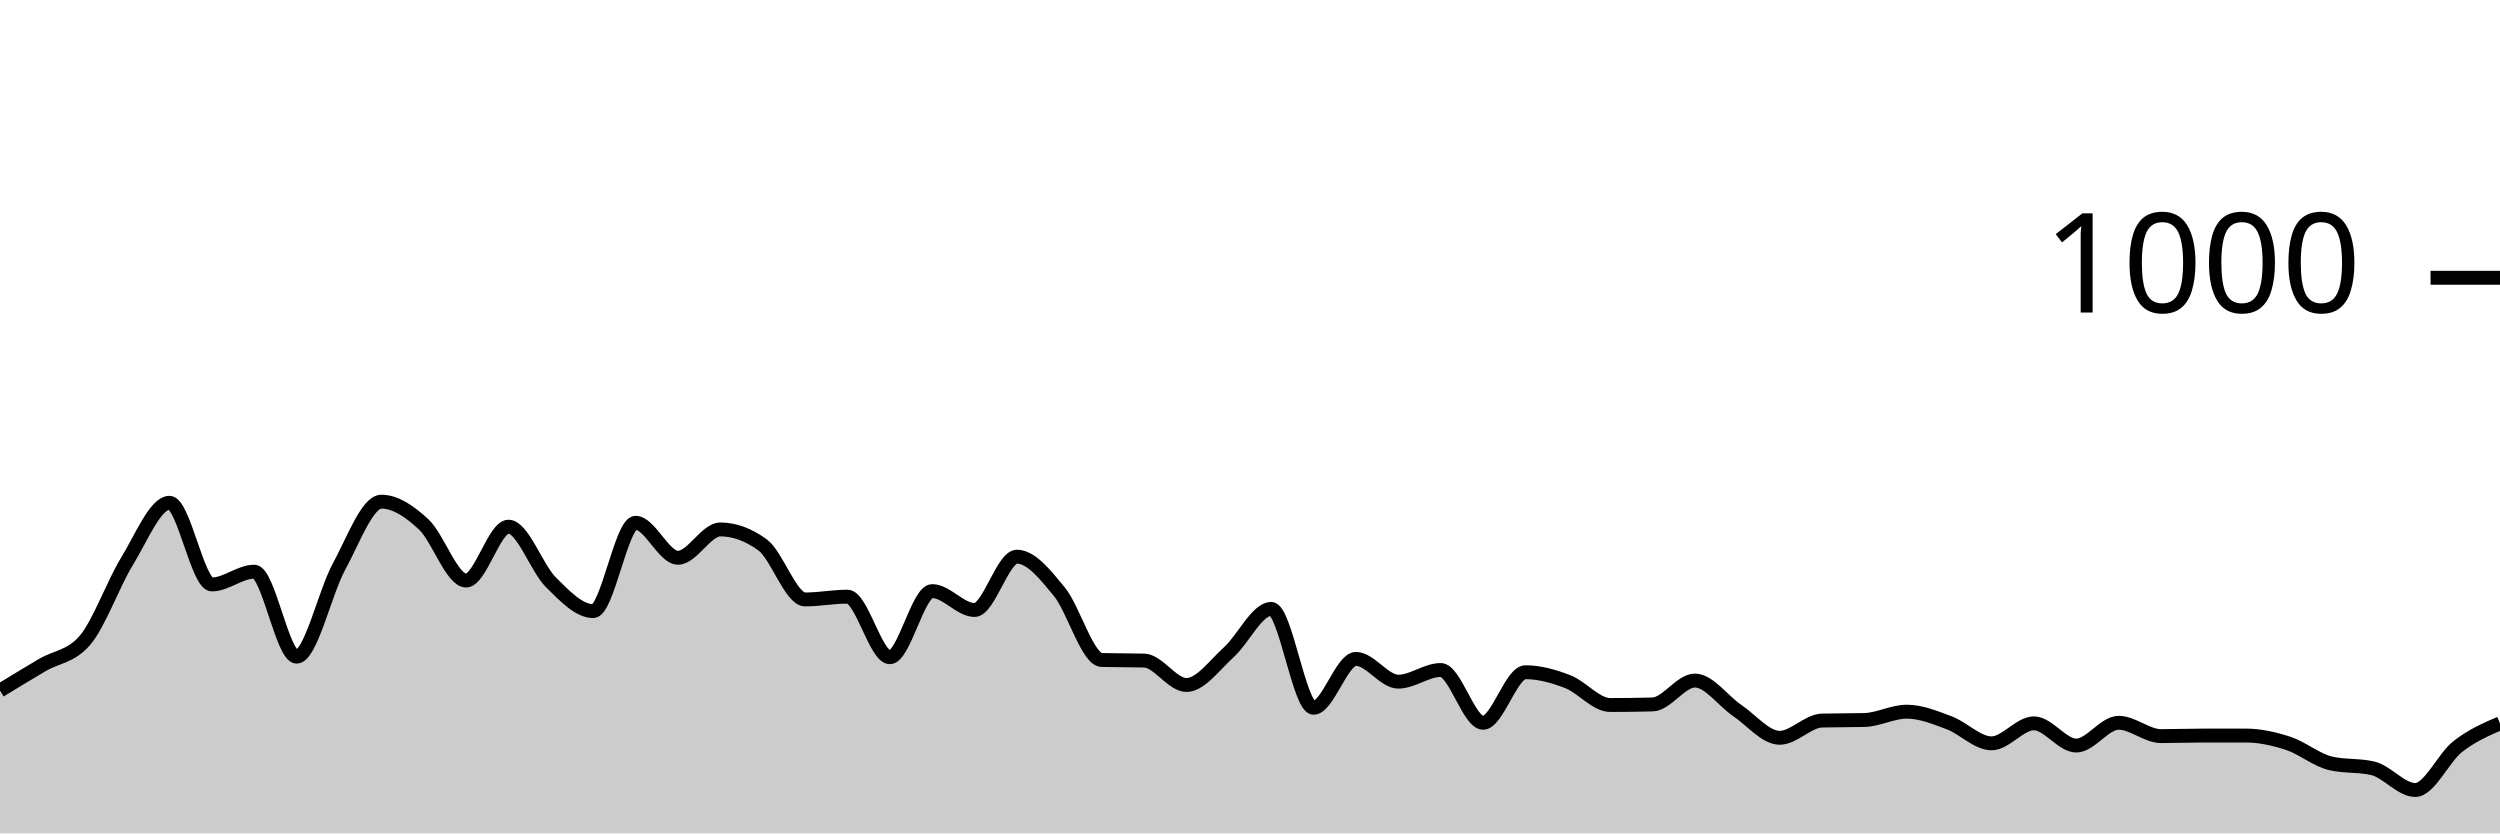
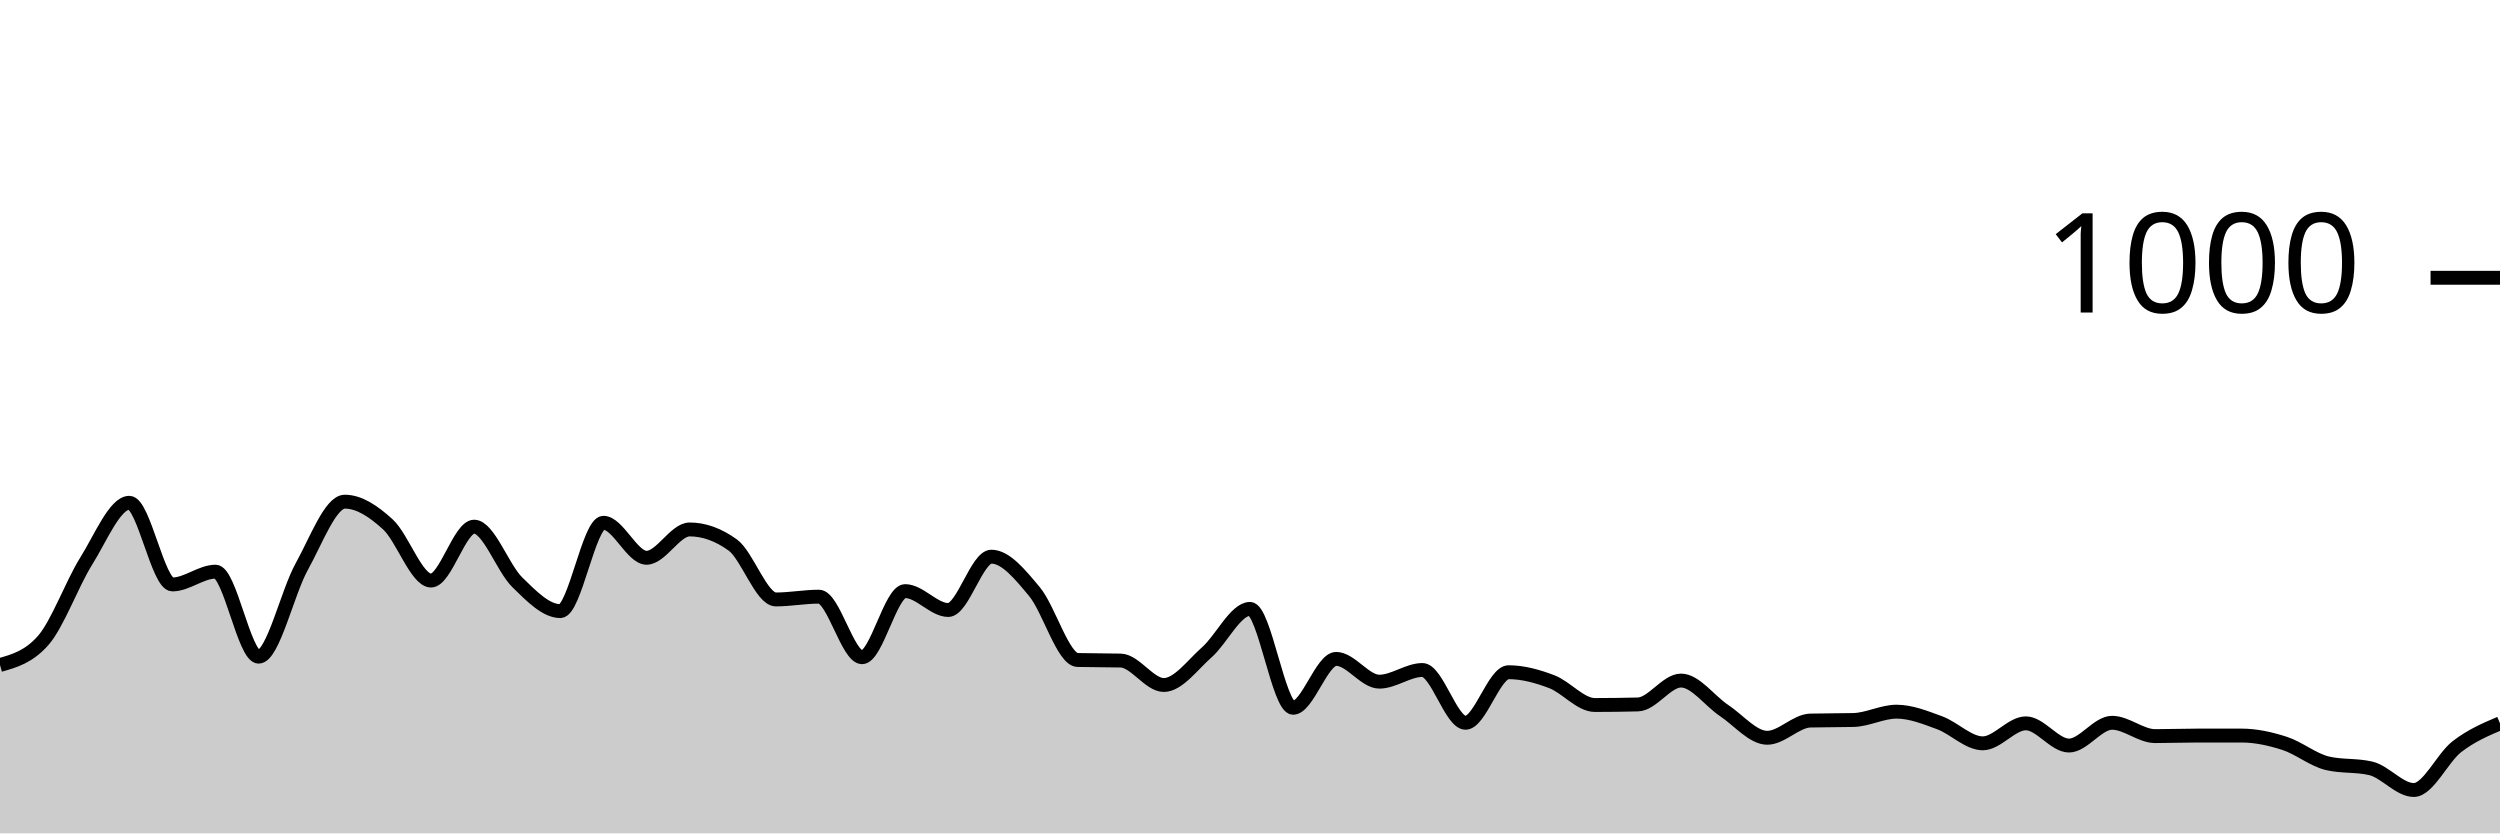
<svg xmlns="http://www.w3.org/2000/svg" viewBox="0 0 180 60">
  <g transform="translate(0,20)">
-     <path class="area" fill="rgba(0, 0, 0, 0.2)" d="M0,29.72C1.017,29.1,2.034,28.48,3.051,27.88C4.068,27.28,5.085,27.293,6.102,26.12C7.119,24.947,8.136,22.053,9.153,20.4C10.169,18.747,11.186,16.2,12.203,16.2C13.22,16.2,14.237,22.08,15.254,22.08C16.271,22.08,17.288,21.16,18.305,21.16C19.322,21.16,20.339,27.28,21.356,27.28C22.373,27.28,23.39,22.66,24.407,20.8C25.424,18.94,26.441,16.12,27.458,16.12C28.475,16.12,29.492,16.813,30.508,17.76C31.525,18.707,32.542,21.8,33.559,21.8C34.576,21.8,35.593,17.92,36.61,17.92C37.627,17.92,38.644,20.907,39.661,21.92C40.678,22.933,41.695,24,42.712,24C43.729,24,44.746,17.64,45.763,17.64C46.78,17.64,47.797,20.16,48.814,20.16C49.831,20.16,50.847,18.12,51.864,18.12C52.881,18.12,53.898,18.493,54.915,19.24C55.932,19.987,56.949,23.16,57.966,23.16C58.983,23.16,60,22.96,61.017,22.96C62.034,22.96,63.051,27.32,64.068,27.32C65.085,27.32,66.102,22.56,67.119,22.56C68.136,22.56,69.153,23.92,70.169,23.92C71.186,23.92,72.203,20.08,73.22,20.08C74.237,20.08,75.254,21.36,76.271,22.6C77.288,23.84,78.305,27.493,79.322,27.52C80.339,27.547,81.356,27.533,82.373,27.56C83.39,27.587,84.407,29.32,85.424,29.32C86.441,29.32,87.458,27.873,88.475,26.96C89.492,26.047,90.508,23.84,91.525,23.84C92.542,23.84,93.559,30.96,94.576,30.96C95.593,30.96,96.61,27.44,97.627,27.44C98.644,27.44,99.661,29.08,100.678,29.08C101.695,29.08,102.712,28.24,103.729,28.24C104.746,28.24,105.763,32.04,106.78,32.04C107.797,32.04,108.814,28.4,109.831,28.4C110.847,28.4,111.864,28.687,112.881,29.08C113.898,29.473,114.915,30.76,115.932,30.76C116.949,30.76,117.966,30.747,118.983,30.72C120,30.693,121.017,29,122.034,29C123.051,29,124.068,30.473,125.085,31.16C126.102,31.847,127.119,33.12,128.136,33.12C129.153,33.12,130.169,31.907,131.186,31.88C132.203,31.853,133.22,31.867,134.237,31.84C135.254,31.813,136.271,31.24,137.288,31.24C138.305,31.24,139.322,31.66,140.339,32.04C141.356,32.42,142.373,33.52,143.39,33.52C144.407,33.52,145.424,32.08,146.441,32.08C147.458,32.08,148.475,33.68,149.492,33.68C150.508,33.68,151.525,32.04,152.542,32.04C153.559,32.04,154.576,33,155.593,33C156.61,33,157.627,32.96,158.644,32.96C159.661,32.96,160.678,32.96,161.695,32.96C162.712,32.96,163.729,33.187,164.746,33.52C165.763,33.853,166.78,34.72,167.797,34.96C168.814,35.2,169.831,35.08,170.847,35.32C171.864,35.56,172.881,36.88,173.898,36.88C174.915,36.88,175.932,34.56,176.949,33.76C177.966,32.96,178.983,32.52,180,32.08L180,40C178.983,40,177.966,40,176.949,40C175.932,40,174.915,40,173.898,40C172.881,40,171.864,40,170.847,40C169.831,40,168.814,40,167.797,40C166.78,40,165.763,40,164.746,40C163.729,40,162.712,40,161.695,40C160.678,40,159.661,40,158.644,40C157.627,40,156.61,40,155.593,40C154.576,40,153.559,40,152.542,40C151.525,40,150.508,40,149.492,40C148.475,40,147.458,40,146.441,40C145.424,40,144.407,40,143.39,40C142.373,40,141.356,40,140.339,40C139.322,40,138.305,40,137.288,40C136.271,40,135.254,40,134.237,40C133.22,40,132.203,40,131.186,40C130.169,40,129.153,40,128.136,40C127.119,40,126.102,40,125.085,40C124.068,40,123.051,40,122.034,40C121.017,40,120,40,118.983,40C117.966,40,116.949,40,115.932,40C114.915,40,113.898,40,112.881,40C111.864,40,110.847,40,109.831,40C108.814,40,107.797,40,106.78,40C105.763,40,104.746,40,103.729,40C102.712,40,101.695,40,100.678,40C99.661,40,98.644,40,97.627,40C96.61,40,95.593,40,94.576,40C93.559,40,92.542,40,91.525,40C90.508,40,89.492,40,88.475,40C87.458,40,86.441,40,85.424,40C84.407,40,83.39,40,82.373,40C81.356,40,80.339,40,79.322,40C78.305,40,77.288,40,76.271,40C75.254,40,74.237,40,73.22,40C72.203,40,71.186,40,70.169,40C69.153,40,68.136,40,67.119,40C66.102,40,65.085,40,64.068,40C63.051,40,62.034,40,61.017,40C60,40,58.983,40,57.966,40C56.949,40,55.932,40,54.915,40C53.898,40,52.881,40,51.864,40C50.847,40,49.831,40,48.814,40C47.797,40,46.78,40,45.763,40C44.746,40,43.729,40,42.712,40C41.695,40,40.678,40,39.661,40C38.644,40,37.627,40,36.61,40C35.593,40,34.576,40,33.559,40C32.542,40,31.525,40,30.508,40C29.492,40,28.475,40,27.458,40C26.441,40,25.424,40,24.407,40C23.39,40,22.373,40,21.356,40C20.339,40,19.322,40,18.305,40C17.288,40,16.271,40,15.254,40C14.237,40,13.22,40,12.203,40C11.186,40,10.169,40,9.153,40C8.136,40,7.119,40,6.102,40C5.085,40,4.068,40,3.051,40C2.034,40,1.017,40,0,40Z" />
-     <path class="line" stroke="black" fill="none" d="M0,29.72C1.017,29.1,2.034,28.48,3.051,27.88C4.068,27.28,5.085,27.293,6.102,26.12C7.119,24.947,8.136,22.053,9.153,20.4C10.169,18.747,11.186,16.2,12.203,16.2C13.22,16.2,14.237,22.08,15.254,22.08C16.271,22.08,17.288,21.16,18.305,21.16C19.322,21.16,20.339,27.28,21.356,27.28C22.373,27.28,23.39,22.66,24.407,20.8C25.424,18.94,26.441,16.12,27.458,16.12C28.475,16.12,29.492,16.813,30.508,17.76C31.525,18.707,32.542,21.8,33.559,21.8C34.576,21.8,35.593,17.92,36.61,17.92C37.627,17.92,38.644,20.907,39.661,21.92C40.678,22.933,41.695,24,42.712,24C43.729,24,44.746,17.64,45.763,17.64C46.78,17.64,47.797,20.16,48.814,20.16C49.831,20.16,50.847,18.12,51.864,18.12C52.881,18.12,53.898,18.493,54.915,19.24C55.932,19.987,56.949,23.16,57.966,23.16C58.983,23.16,60,22.96,61.017,22.96C62.034,22.96,63.051,27.32,64.068,27.32C65.085,27.32,66.102,22.56,67.119,22.56C68.136,22.56,69.153,23.92,70.169,23.92C71.186,23.92,72.203,20.08,73.22,20.08C74.237,20.08,75.254,21.36,76.271,22.6C77.288,23.84,78.305,27.493,79.322,27.52C80.339,27.547,81.356,27.533,82.373,27.56C83.39,27.587,84.407,29.32,85.424,29.32C86.441,29.32,87.458,27.873,88.475,26.96C89.492,26.047,90.508,23.84,91.525,23.84C92.542,23.84,93.559,30.96,94.576,30.96C95.593,30.96,96.61,27.44,97.627,27.44C98.644,27.44,99.661,29.08,100.678,29.08C101.695,29.08,102.712,28.24,103.729,28.24C104.746,28.24,105.763,32.04,106.78,32.04C107.797,32.04,108.814,28.4,109.831,28.4C110.847,28.4,111.864,28.687,112.881,29.08C113.898,29.473,114.915,30.76,115.932,30.76C116.949,30.76,117.966,30.747,118.983,30.72C120,30.693,121.017,29,122.034,29C123.051,29,124.068,30.473,125.085,31.16C126.102,31.847,127.119,33.12,128.136,33.12C129.153,33.12,130.169,31.907,131.186,31.88C132.203,31.853,133.22,31.867,134.237,31.84C135.254,31.813,136.271,31.24,137.288,31.24C138.305,31.24,139.322,31.66,140.339,32.04C141.356,32.42,142.373,33.52,143.39,33.52C144.407,33.52,145.424,32.08,146.441,32.08C147.458,32.08,148.475,33.68,149.492,33.68C150.508,33.68,151.525,32.04,152.542,32.04C153.559,32.04,154.576,33,155.593,33C156.61,33,157.627,32.96,158.644,32.96C159.661,32.96,160.678,32.96,161.695,32.96C162.712,32.96,163.729,33.187,164.746,33.52C165.763,33.853,166.78,34.72,167.797,34.96C168.814,35.2,169.831,35.08,170.847,35.32C171.864,35.56,172.881,36.88,173.898,36.88C174.915,36.88,175.932,34.56,176.949,33.76C177.966,32.96,178.983,32.52,180,32.08" />
+     <path class="area" fill="rgba(0, 0, 0, 0.2)" d="M0,27.88C1.034,27.587,2.069,27.293,3.103,26.12C4.138,24.947,5.172,22.053,6.207,20.4C7.241,18.747,8.276,16.2,9.31,16.2C10.345,16.2,11.379,22.08,12.414,22.08C13.448,22.08,14.483,21.16,15.517,21.16C16.552,21.16,17.586,27.28,18.621,27.28C19.655,27.28,20.69,22.66,21.724,20.8C22.759,18.94,23.793,16.12,24.828,16.12C25.862,16.12,26.897,16.813,27.931,17.76C28.966,18.707,30,21.8,31.034,21.8C32.069,21.8,33.103,17.92,34.138,17.92C35.172,17.92,36.207,20.907,37.241,21.92C38.276,22.933,39.31,24,40.345,24C41.379,24,42.414,17.64,43.448,17.64C44.483,17.64,45.517,20.16,46.552,20.16C47.586,20.16,48.621,18.12,49.655,18.12C50.69,18.12,51.724,18.493,52.759,19.24C53.793,19.987,54.828,23.16,55.862,23.16C56.897,23.16,57.931,22.96,58.966,22.96C60,22.96,61.034,27.32,62.069,27.32C63.103,27.32,64.138,22.56,65.172,22.56C66.207,22.56,67.241,23.92,68.276,23.92C69.31,23.92,70.345,20.08,71.379,20.08C72.414,20.08,73.448,21.36,74.483,22.6C75.517,23.84,76.552,27.493,77.586,27.52C78.621,27.547,79.655,27.533,80.69,27.56C81.724,27.587,82.759,29.32,83.793,29.32C84.828,29.32,85.862,27.873,86.897,26.96C87.931,26.047,88.966,23.84,90,23.84C91.034,23.84,92.069,30.96,93.103,30.96C94.138,30.96,95.172,27.44,96.207,27.44C97.241,27.44,98.276,29.08,99.31,29.08C100.345,29.08,101.379,28.24,102.414,28.24C103.448,28.24,104.483,32.04,105.517,32.04C106.552,32.04,107.586,28.4,108.621,28.4C109.655,28.4,110.69,28.687,111.724,29.08C112.759,29.473,113.793,30.76,114.828,30.76C115.862,30.76,116.897,30.747,117.931,30.72C118.966,30.693,120,29,121.034,29C122.069,29,123.103,30.473,124.138,31.16C125.172,31.847,126.207,33.12,127.241,33.12C128.276,33.12,129.31,31.907,130.345,31.88C131.379,31.853,132.414,31.867,133.448,31.84C134.483,31.813,135.517,31.24,136.552,31.24C137.586,31.24,138.621,31.66,139.655,32.04C140.69,32.42,141.724,33.52,142.759,33.52C143.793,33.52,144.828,32.08,145.862,32.08C146.897,32.08,147.931,33.68,148.966,33.68C150,33.68,151.034,32.04,152.069,32.04C153.103,32.04,154.138,33,155.172,33C156.207,33,157.241,32.96,158.276,32.96C159.31,32.96,160.345,32.96,161.379,32.96C162.414,32.96,163.448,33.187,164.483,33.52C165.517,33.853,166.552,34.72,167.586,34.96C168.621,35.2,169.655,35.08,170.69,35.32C171.724,35.56,172.759,36.88,173.793,36.88C174.828,36.88,175.862,34.56,176.897,33.76C177.931,32.96,178.966,32.52,180,32.08L180,40C178.966,40,177.931,40,176.897,40C175.862,40,174.828,40,173.793,40C172.759,40,171.724,40,170.69,40C169.655,40,168.621,40,167.586,40C166.552,40,165.517,40,164.483,40C163.448,40,162.414,40,161.379,40C160.345,40,159.31,40,158.276,40C157.241,40,156.207,40,155.172,40C154.138,40,153.103,40,152.069,40C151.034,40,150,40,148.966,40C147.931,40,146.897,40,145.862,40C144.828,40,143.793,40,142.759,40C141.724,40,140.69,40,139.655,40C138.621,40,137.586,40,136.552,40C135.517,40,134.483,40,133.448,40C132.414,40,131.379,40,130.345,40C129.31,40,128.276,40,127.241,40C126.207,40,125.172,40,124.138,40C123.103,40,122.069,40,121.034,40C120,40,118.966,40,117.931,40C116.897,40,115.862,40,114.828,40C113.793,40,112.759,40,111.724,40C110.69,40,109.655,40,108.621,40C107.586,40,106.552,40,105.517,40C104.483,40,103.448,40,102.414,40C101.379,40,100.345,40,99.31,40C98.276,40,97.241,40,96.207,40C95.172,40,94.138,40,93.103,40C92.069,40,91.034,40,90,40C88.966,40,87.931,40,86.897,40C85.862,40,84.828,40,83.793,40C82.759,40,81.724,40,80.69,40C79.655,40,78.621,40,77.586,40C76.552,40,75.517,40,74.483,40C73.448,40,72.414,40,71.379,40C70.345,40,69.31,40,68.276,40C67.241,40,66.207,40,65.172,40C64.138,40,63.103,40,62.069,40C61.034,40,60,40,58.966,40C57.931,40,56.897,40,55.862,40C54.828,40,53.793,40,52.759,40C51.724,40,50.69,40,49.655,40C48.621,40,47.586,40,46.552,40C45.517,40,44.483,40,43.448,40C42.414,40,41.379,40,40.345,40C39.31,40,38.276,40,37.241,40C36.207,40,35.172,40,34.138,40C33.103,40,32.069,40,31.034,40C30,40,28.966,40,27.931,40C26.897,40,25.862,40,24.828,40C23.793,40,22.759,40,21.724,40C20.69,40,19.655,40,18.621,40C17.586,40,16.552,40,15.517,40C14.483,40,13.448,40,12.414,40C11.379,40,10.345,40,9.31,40C8.276,40,7.241,40,6.207,40C5.172,40,4.138,40,3.103,40C2.069,40,1.034,40,0,40Z" />
+     <path class="line" stroke="black" fill="none" d="M0,27.88C1.034,27.587,2.069,27.293,3.103,26.12C4.138,24.947,5.172,22.053,6.207,20.4C7.241,18.747,8.276,16.2,9.31,16.2C10.345,16.2,11.379,22.08,12.414,22.08C13.448,22.08,14.483,21.16,15.517,21.16C16.552,21.16,17.586,27.28,18.621,27.28C19.655,27.28,20.69,22.66,21.724,20.8C22.759,18.94,23.793,16.12,24.828,16.12C25.862,16.12,26.897,16.813,27.931,17.76C28.966,18.707,30,21.8,31.034,21.8C32.069,21.8,33.103,17.92,34.138,17.92C35.172,17.92,36.207,20.907,37.241,21.92C38.276,22.933,39.31,24,40.345,24C41.379,24,42.414,17.64,43.448,17.64C44.483,17.64,45.517,20.16,46.552,20.16C47.586,20.16,48.621,18.12,49.655,18.12C50.69,18.12,51.724,18.493,52.759,19.24C53.793,19.987,54.828,23.16,55.862,23.16C56.897,23.16,57.931,22.96,58.966,22.96C60,22.96,61.034,27.32,62.069,27.32C63.103,27.32,64.138,22.56,65.172,22.56C66.207,22.56,67.241,23.92,68.276,23.92C69.31,23.92,70.345,20.08,71.379,20.08C72.414,20.08,73.448,21.36,74.483,22.6C75.517,23.84,76.552,27.493,77.586,27.52C78.621,27.547,79.655,27.533,80.69,27.56C81.724,27.587,82.759,29.32,83.793,29.32C84.828,29.32,85.862,27.873,86.897,26.96C87.931,26.047,88.966,23.84,90,23.84C91.034,23.84,92.069,30.96,93.103,30.96C94.138,30.96,95.172,27.44,96.207,27.44C97.241,27.44,98.276,29.08,99.31,29.08C100.345,29.08,101.379,28.24,102.414,28.24C103.448,28.24,104.483,32.04,105.517,32.04C106.552,32.04,107.586,28.4,108.621,28.4C109.655,28.4,110.69,28.687,111.724,29.08C112.759,29.473,113.793,30.76,114.828,30.76C115.862,30.76,116.897,30.747,117.931,30.72C118.966,30.693,120,29,121.034,29C122.069,29,123.103,30.473,124.138,31.16C125.172,31.847,126.207,33.12,127.241,33.12C128.276,33.12,129.31,31.907,130.345,31.88C131.379,31.853,132.414,31.867,133.448,31.84C134.483,31.813,135.517,31.24,136.552,31.24C137.586,31.24,138.621,31.66,139.655,32.04C140.69,32.42,141.724,33.52,142.759,33.52C143.793,33.52,144.828,32.08,145.862,32.08C146.897,32.08,147.931,33.68,148.966,33.68C150,33.68,151.034,32.04,152.069,32.04C153.103,32.04,154.138,33,155.172,33C156.207,33,157.241,32.96,158.276,32.96C159.31,32.96,160.345,32.96,161.379,32.96C162.414,32.96,163.448,33.187,164.483,33.52C165.517,33.853,166.552,34.72,167.586,34.96C168.621,35.2,169.655,35.08,170.69,35.32C171.724,35.56,172.759,36.88,173.793,36.88C174.828,36.88,175.862,34.56,176.897,33.76C177.931,32.96,178.966,32.52,180,32.08" />
    <path class="axis-ceiling" stroke-width="1" stroke="black" fill="none" d="M175,0L180,0" />
    <text class="axis-ceiling-label" font-family="sans-serif" text-anchor="end" font-size="10px" x="170" y="2.5">1000</text>
  </g>
</svg>
